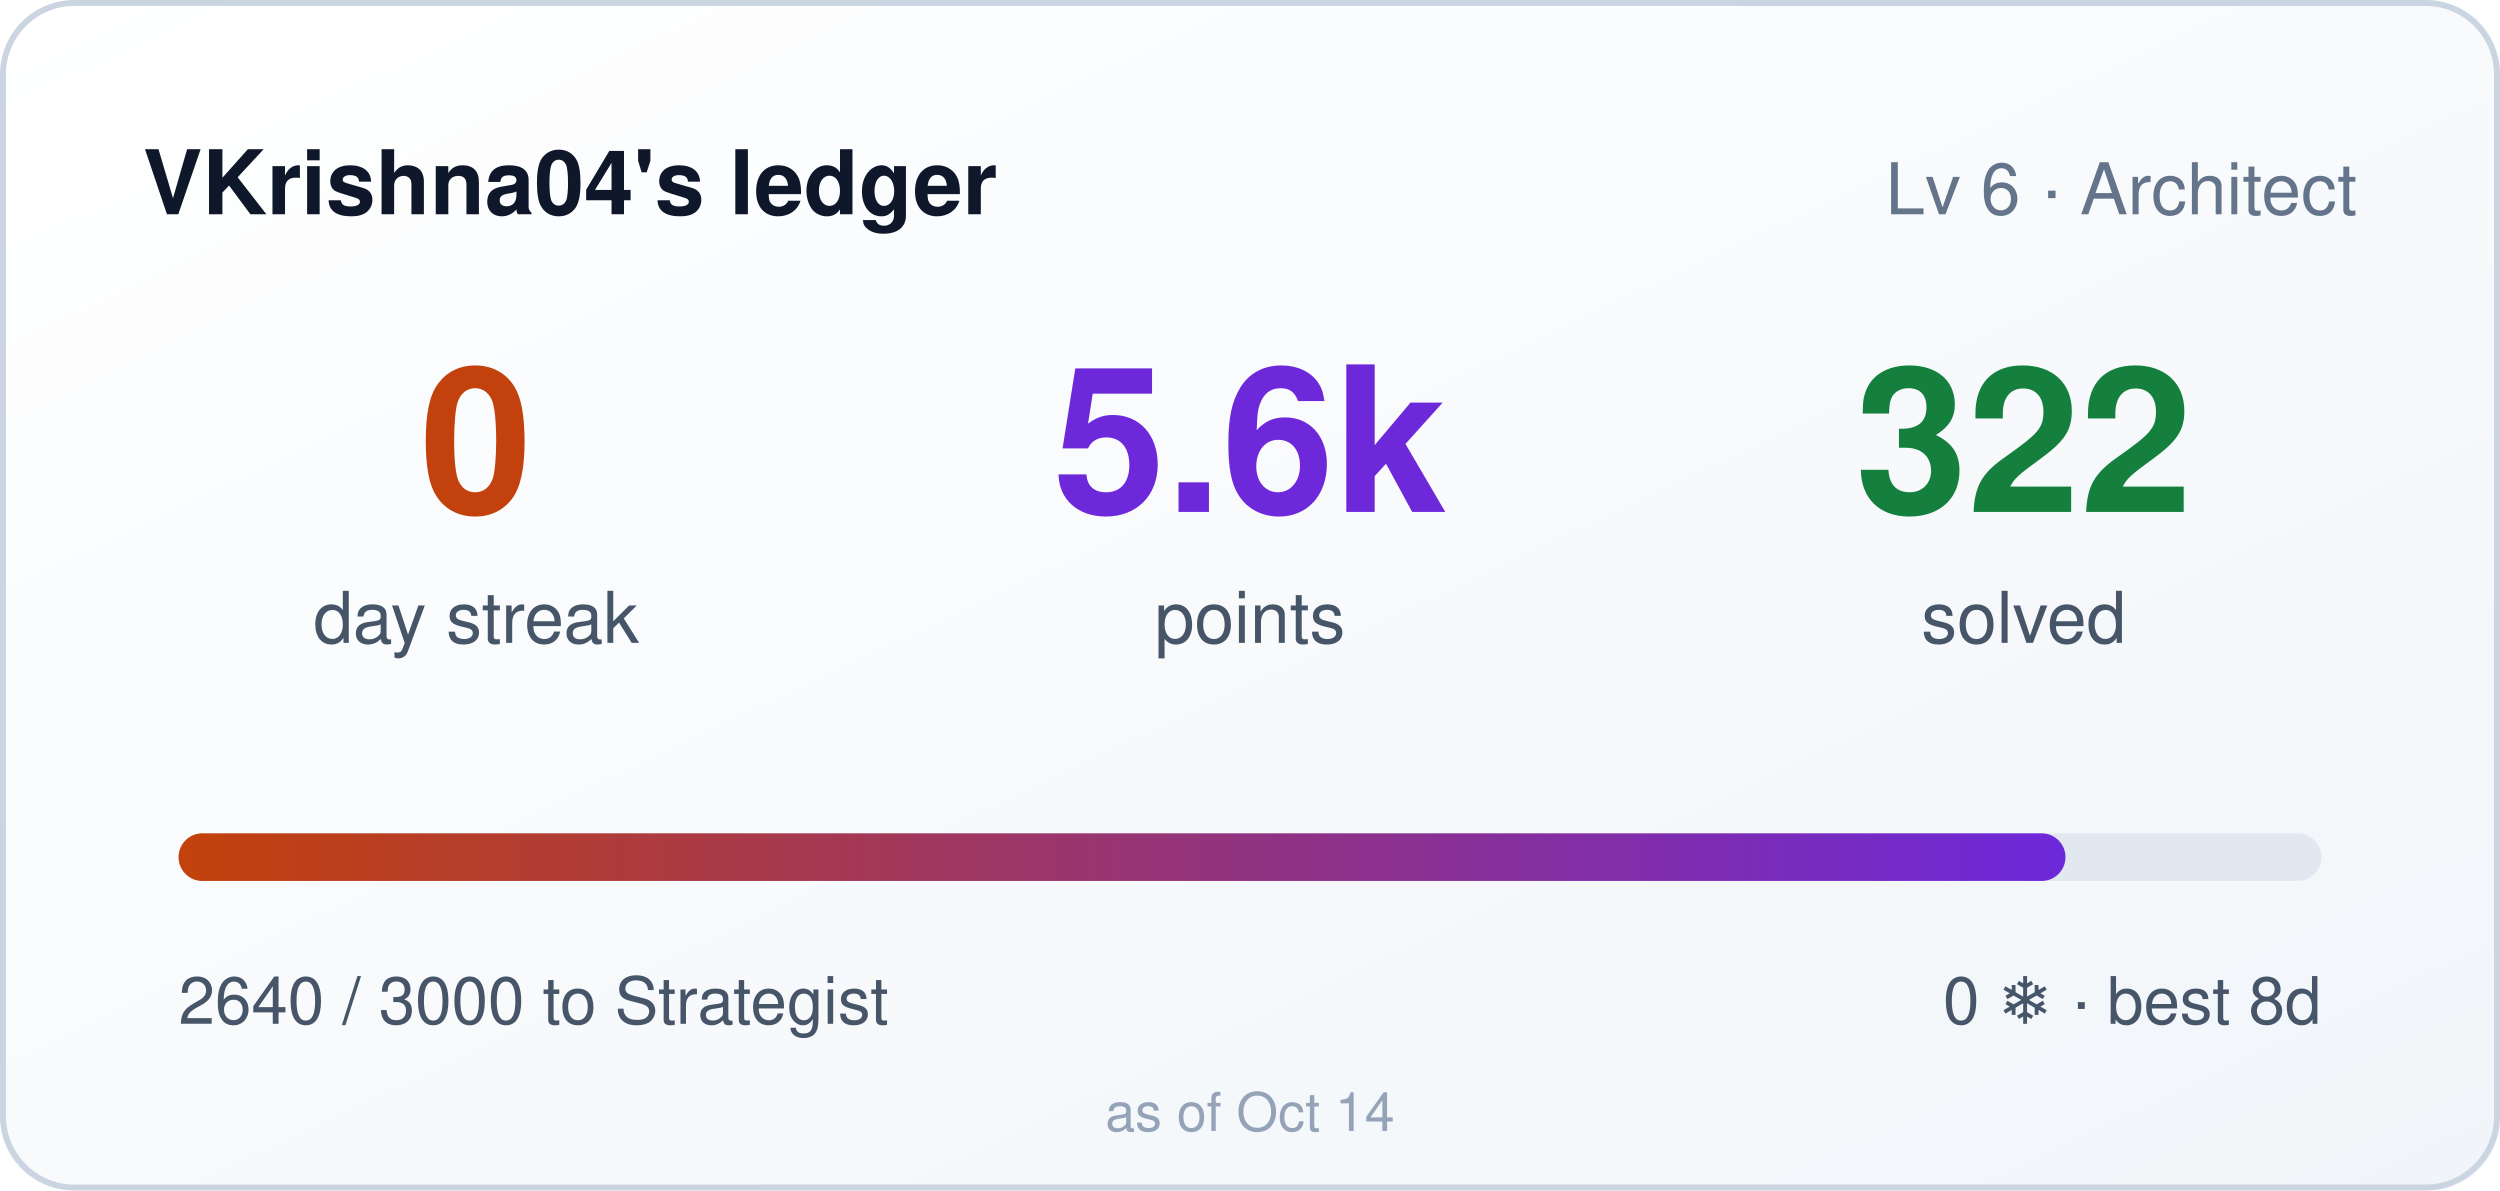
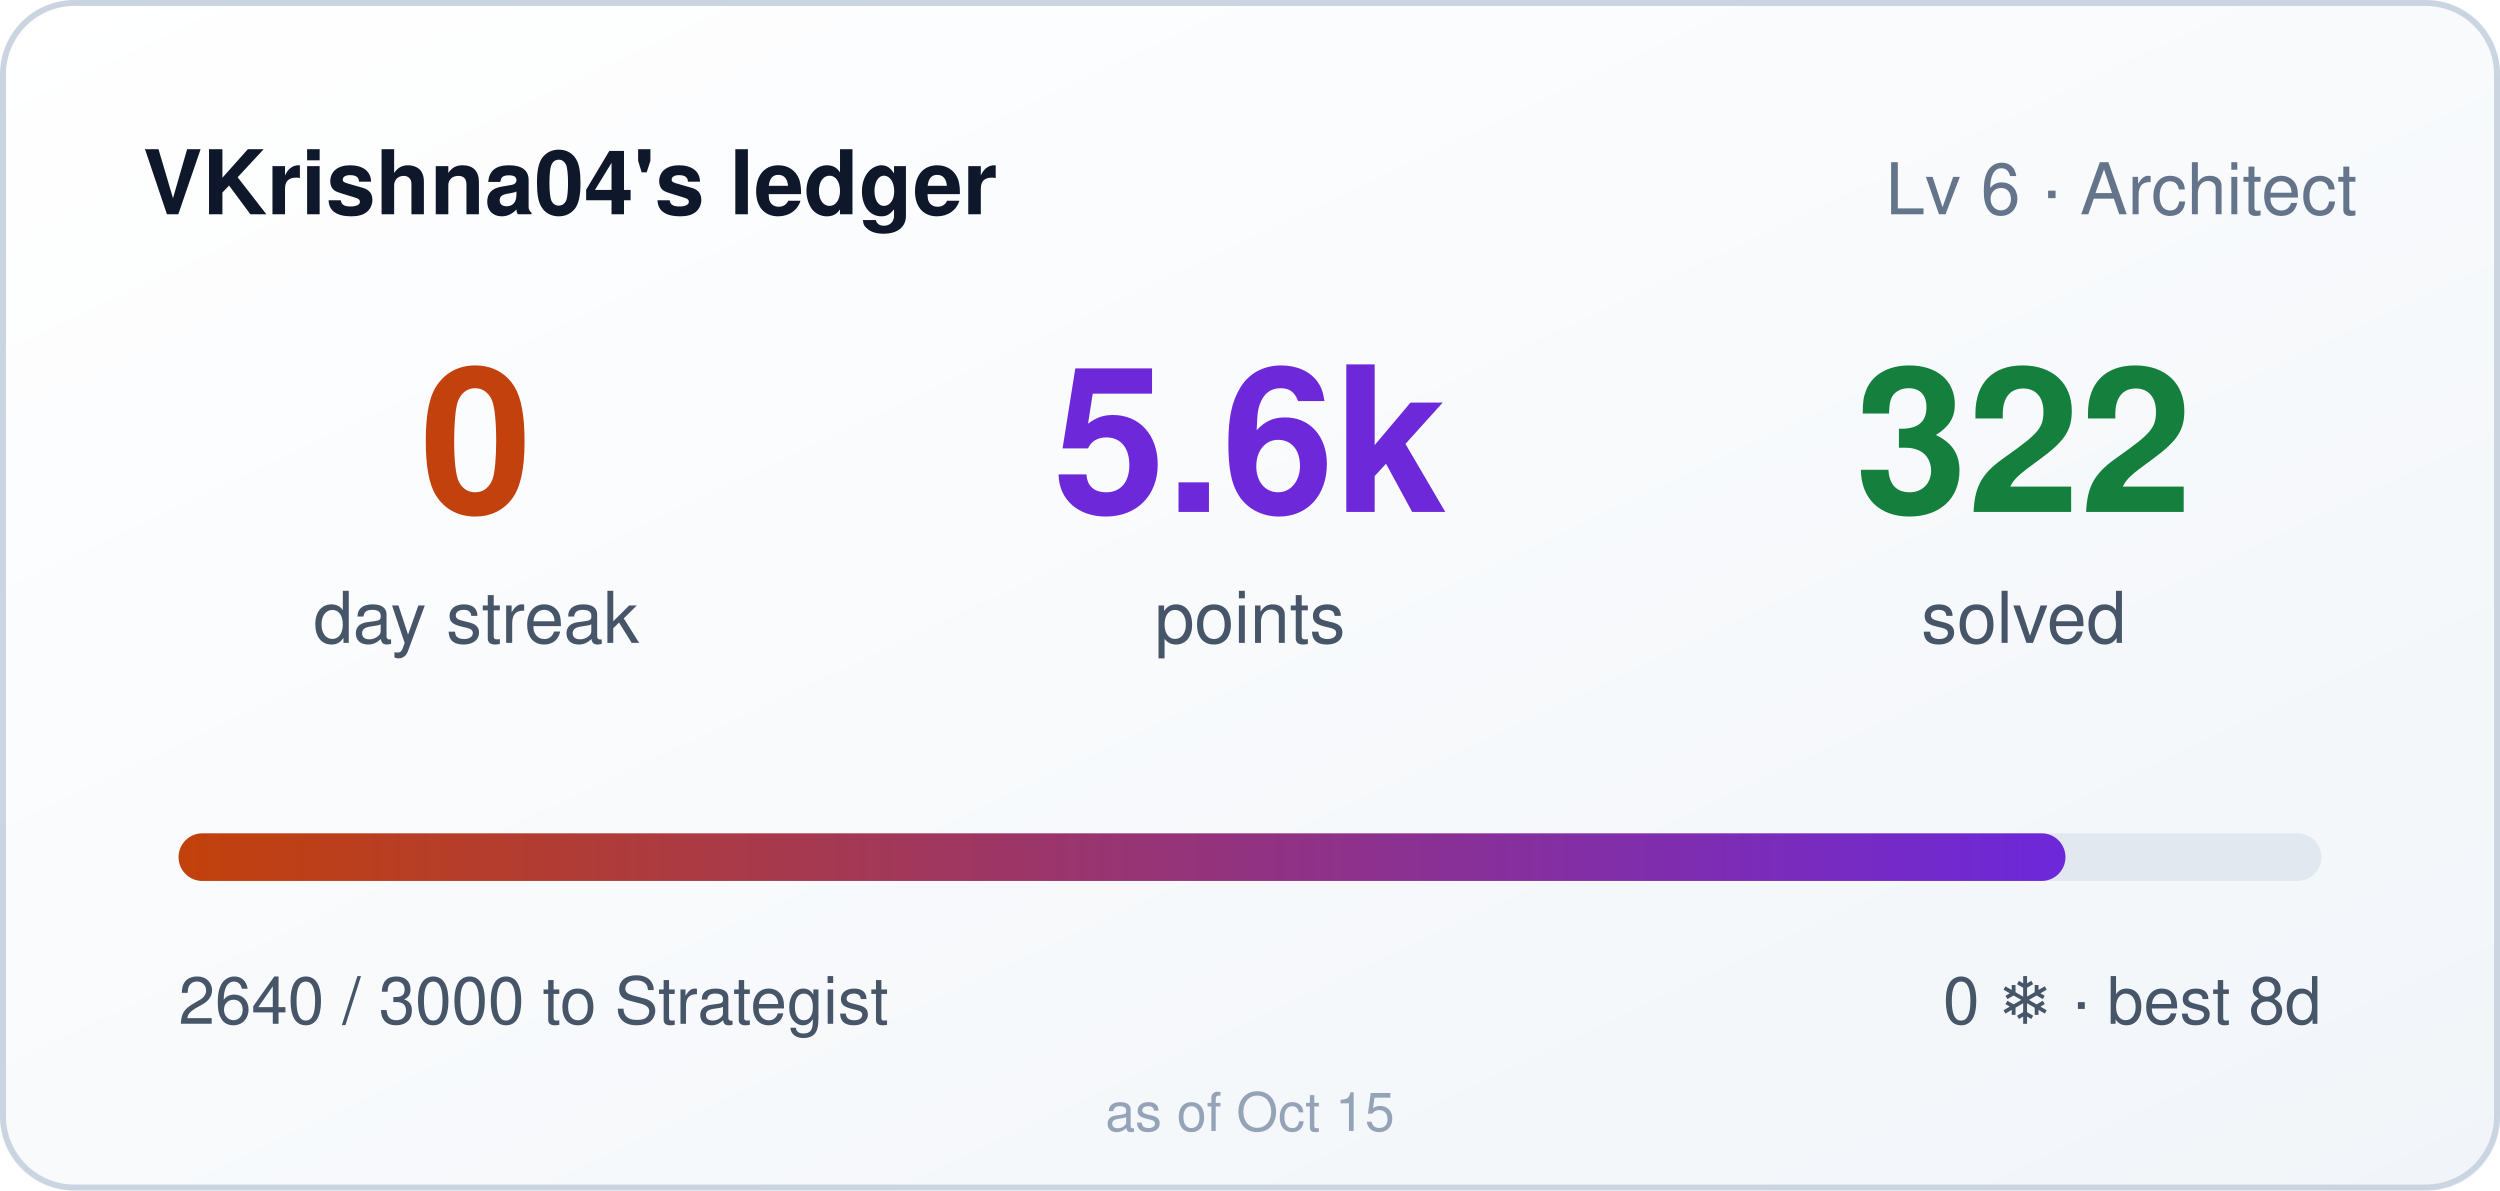
<svg xmlns="http://www.w3.org/2000/svg" width="420" height="200" role="img" aria-label="VKrishna04's ledger: 0 day streak, 5640 points">
  <style>
    .bar,.n{transform-box:fill-box}
    .bar{transform-origin:left center}
    @media (prefers-reduced-motion: no-preference){
      .bar{animation:cl-grow .9s cubic-bezier(.22,1,.36,1) both}
      .n{animation:cl-rise .5s ease-out both}
      .n2{animation-delay:.08s}
      .n3{animation-delay:.16s}
    }
    @keyframes cl-grow{from{transform:scaleX(0)}to{transform:scaleX(1)}}
    @keyframes cl-rise{from{opacity:0;transform:translateY(6px)}to{opacity:1;transform:none}}
  </style>
  <defs>
    <linearGradient id="bg" x1="0" y1="0" x2="1" y2="1">
      <stop offset="0" stop-color="#ffffff" />
      <stop offset="1" stop-color="#f1f5f9" />
    </linearGradient>
    <linearGradient id="bar" x1="0" y1="0" x2="1" y2="0">
      <stop offset="0" stop-color="#c2410c" />
      <stop offset="1" stop-color="#6d28d9" />
    </linearGradient>
  </defs>
  <rect width="420" height="200" rx="12" fill="url(#bg)" />
  <rect x="0.5" y="0.5" width="419" height="199" rx="12" fill="none" stroke="#cbd5e1" />
  <text x="24" y="36" fill="#0f172a" font-size="15" font-weight="600" font-family="Segoe UI,Helvetica,Arial,sans-serif">VKrishna04's ledger</text>
  <text x="396" y="36" fill="#64748b" font-size="12" text-anchor="end" font-family="Segoe UI,Helvetica,Arial,sans-serif">Lv 6 · Architect</text>
  <g font-family="Segoe UI,Helvetica,Arial,sans-serif">
    <text class="n n1" x="80" y="86" fill="#c2410c" font-size="34" font-weight="700" text-anchor="middle">0</text>
    <text x="80" y="108" fill="#475569" font-size="12" text-anchor="middle">day streak</text>
    <text class="n n2" x="210" y="86" fill="#6d28d9" font-size="34" font-weight="700" text-anchor="middle">5.6k</text>
    <text x="210" y="108" fill="#475569" font-size="12" text-anchor="middle">points</text>
    <text class="n n3" x="340" y="86" fill="#15803d" font-size="34" font-weight="700" text-anchor="middle">322</text>
    <text x="340" y="108" fill="#475569" font-size="12" text-anchor="middle">solved</text>
  </g>
  <rect x="30" y="140" width="360" height="8" rx="4" fill="#e2e8f0" />
  <rect class="bar" x="30" y="140" width="317" height="8" rx="4" fill="url(#bar)" />
  <text x="30" y="172" fill="#475569" font-size="11" font-family="Segoe UI,Helvetica,Arial,sans-serif">2640 / 3000 to Strategist</text>
  <text x="390" y="172" fill="#475569" font-size="11" text-anchor="end" font-family="Segoe UI,Helvetica,Arial,sans-serif">0 ❄ · best 8d</text>
-   <text x="210" y="190" fill="#94a3b8" font-size="9" text-anchor="middle" font-family="Segoe UI,Helvetica,Arial,sans-serif">as of Oct 14</text>
+   <text x="210" y="190" fill="#94a3b8" font-size="9" text-anchor="middle" font-family="Segoe UI,Helvetica,Arial,sans-serif">as of Oct 15</text>
</svg>
